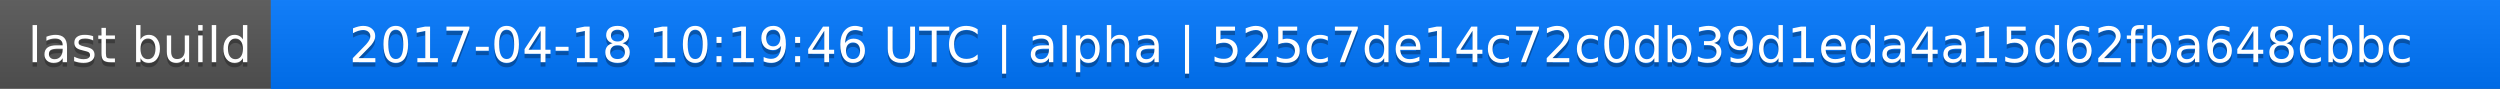
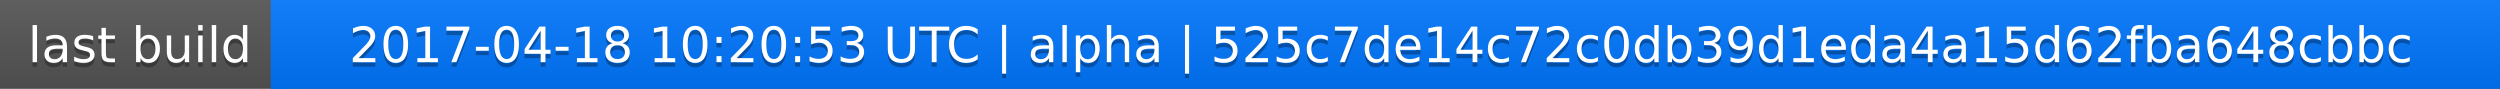
<svg xmlns="http://www.w3.org/2000/svg" width="563" height="20">
  <linearGradient id="a" x2="0" y2="100%">
    <stop offset="0" stop-color="#bbb" stop-opacity=".1" />
    <stop offset="1" stop-opacity=".1" />
  </linearGradient>
  <rect rx="0" width="563" height="20" fill="#555" />
  <rect rx="0" x="61" width="502" height="20" fill="#07f" />
  <path fill="#07f" d="M61 0h4v20h-4z" />
  <rect rx="0" width="563" height="20" fill="url(#a)" />
  <g fill="#fff" text-anchor="middle" font-family="DejaVu Sans,Verdana,Geneva,sans-serif" font-size="11">
    <text x="31.5" y="15" fill="#010101" fill-opacity=".3">last build</text>
    <text x="31.5" y="14">last build</text>
-     <text x="311" y="15" fill="#010101" fill-opacity=".3">2017-04-18 10:19:46 UTC | alpha | 525c7de14c72c0db39d1eda4a15d62fba648cbbc</text>
-     <text x="311" y="14">2017-04-18 10:19:46 UTC | alpha | 525c7de14c72c0db39d1eda4a15d62fba648cbbc</text>
+     <text x="311" y="15" fill="#010101" fill-opacity=".3">2017-04-18 10:20:53 UTC | alpha | 525c7de14c72c0db39d1eda4a15d62fba648cbbc</text>
+     <text x="311" y="14">2017-04-18 10:20:53 UTC | alpha | 525c7de14c72c0db39d1eda4a15d62fba648cbbc</text>
  </g>
</svg>
